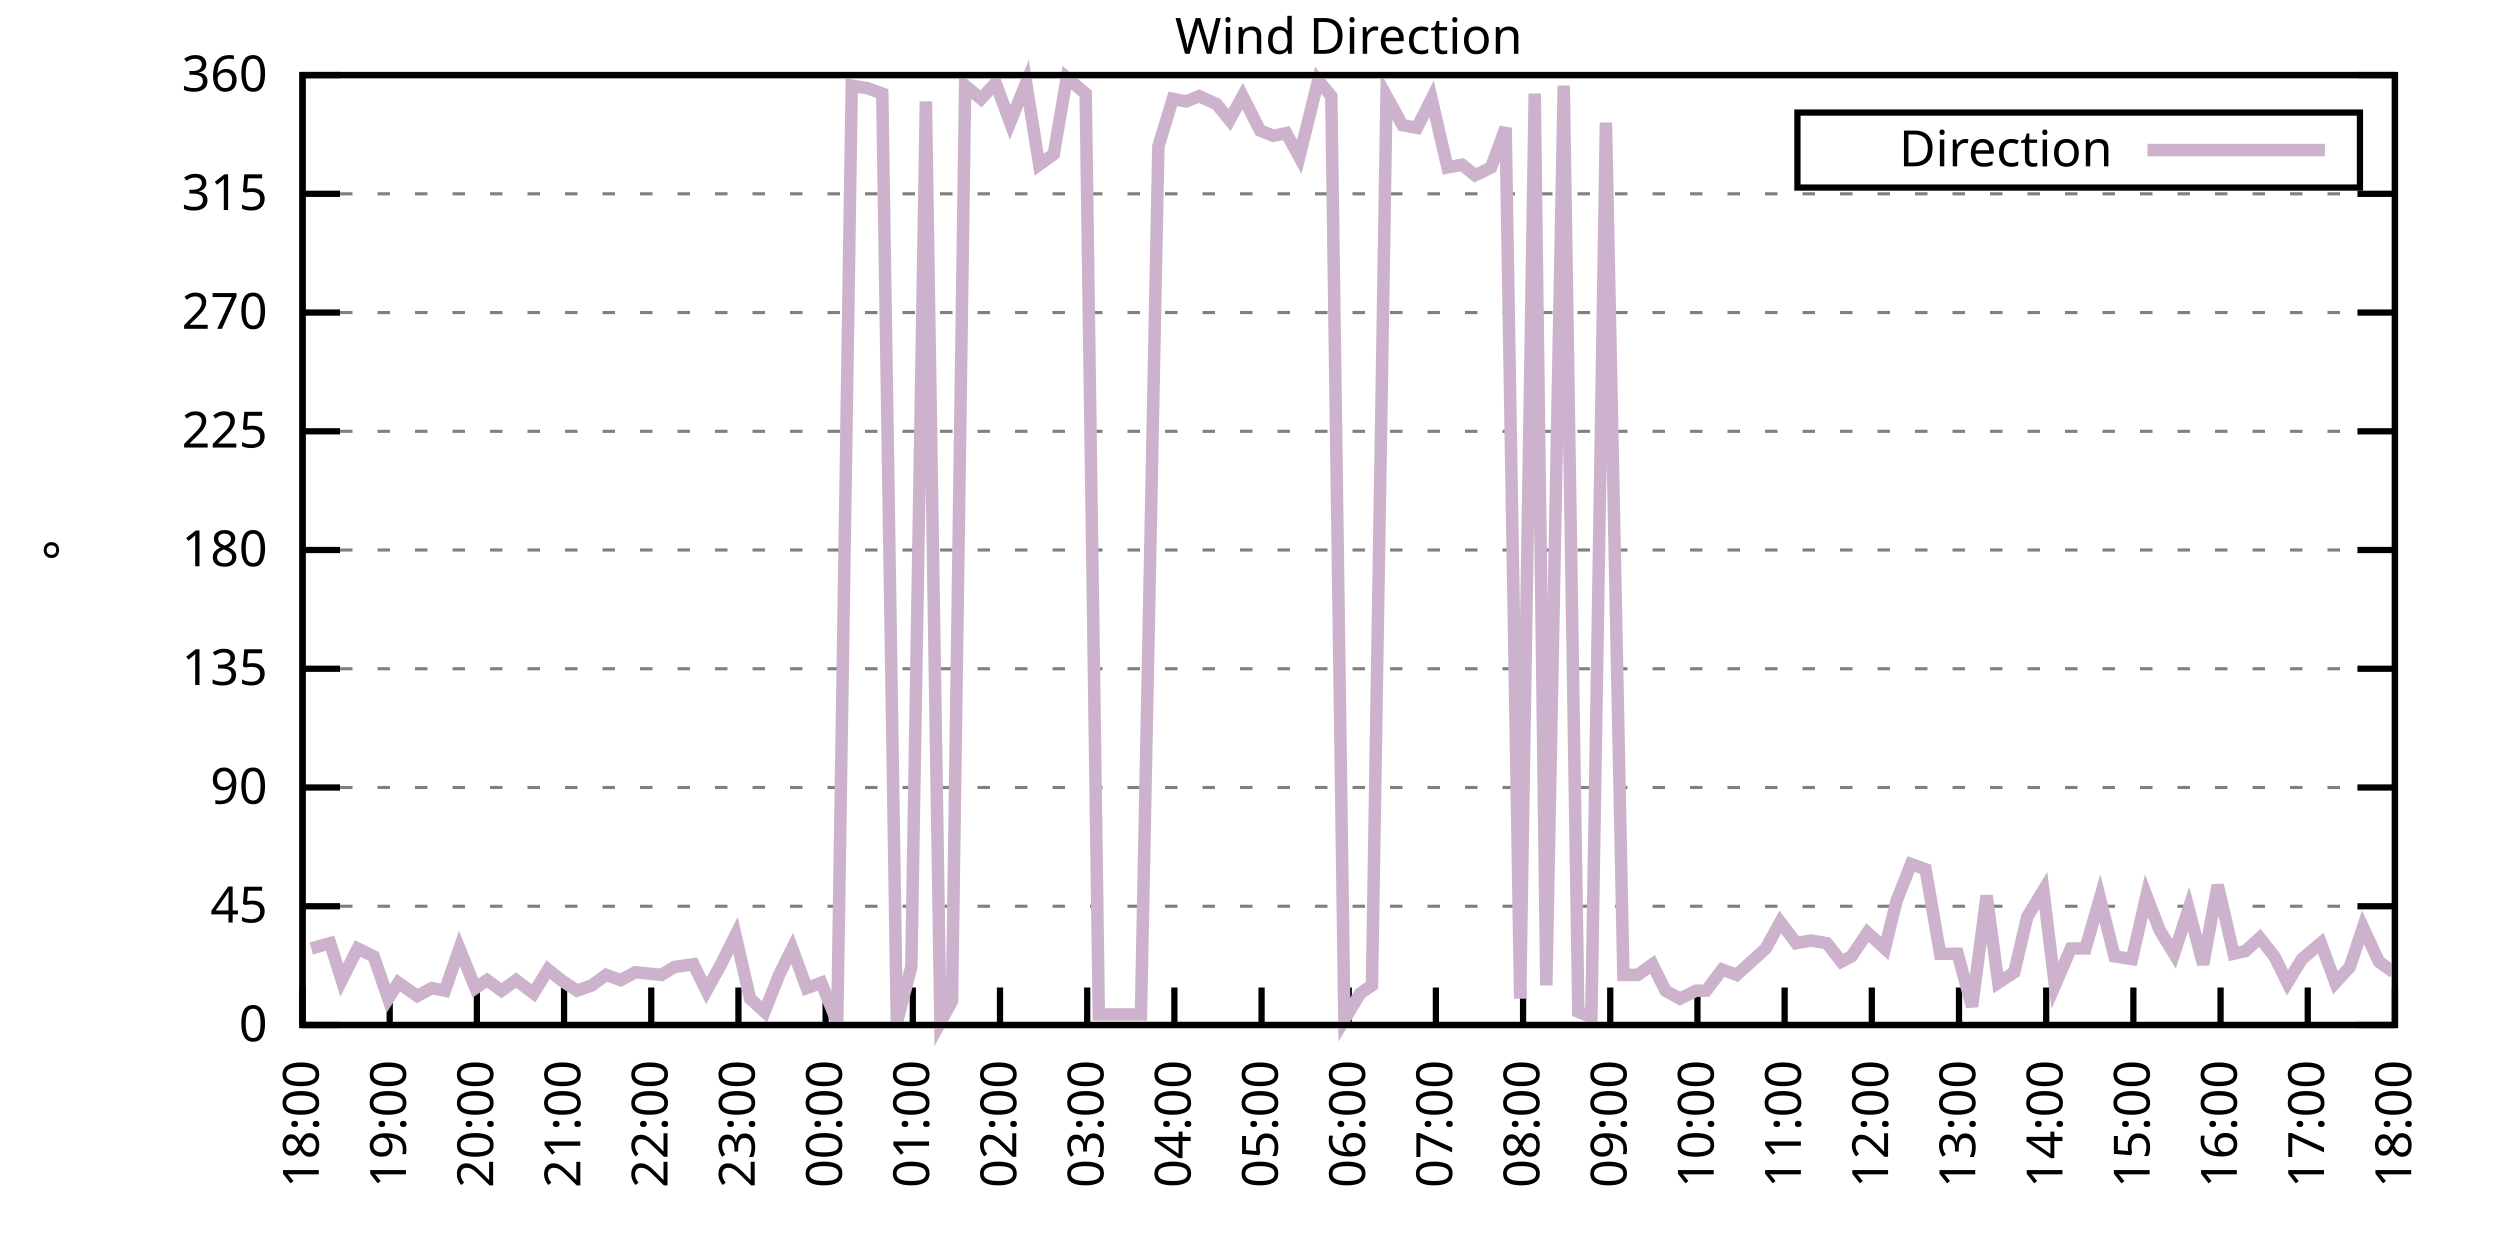
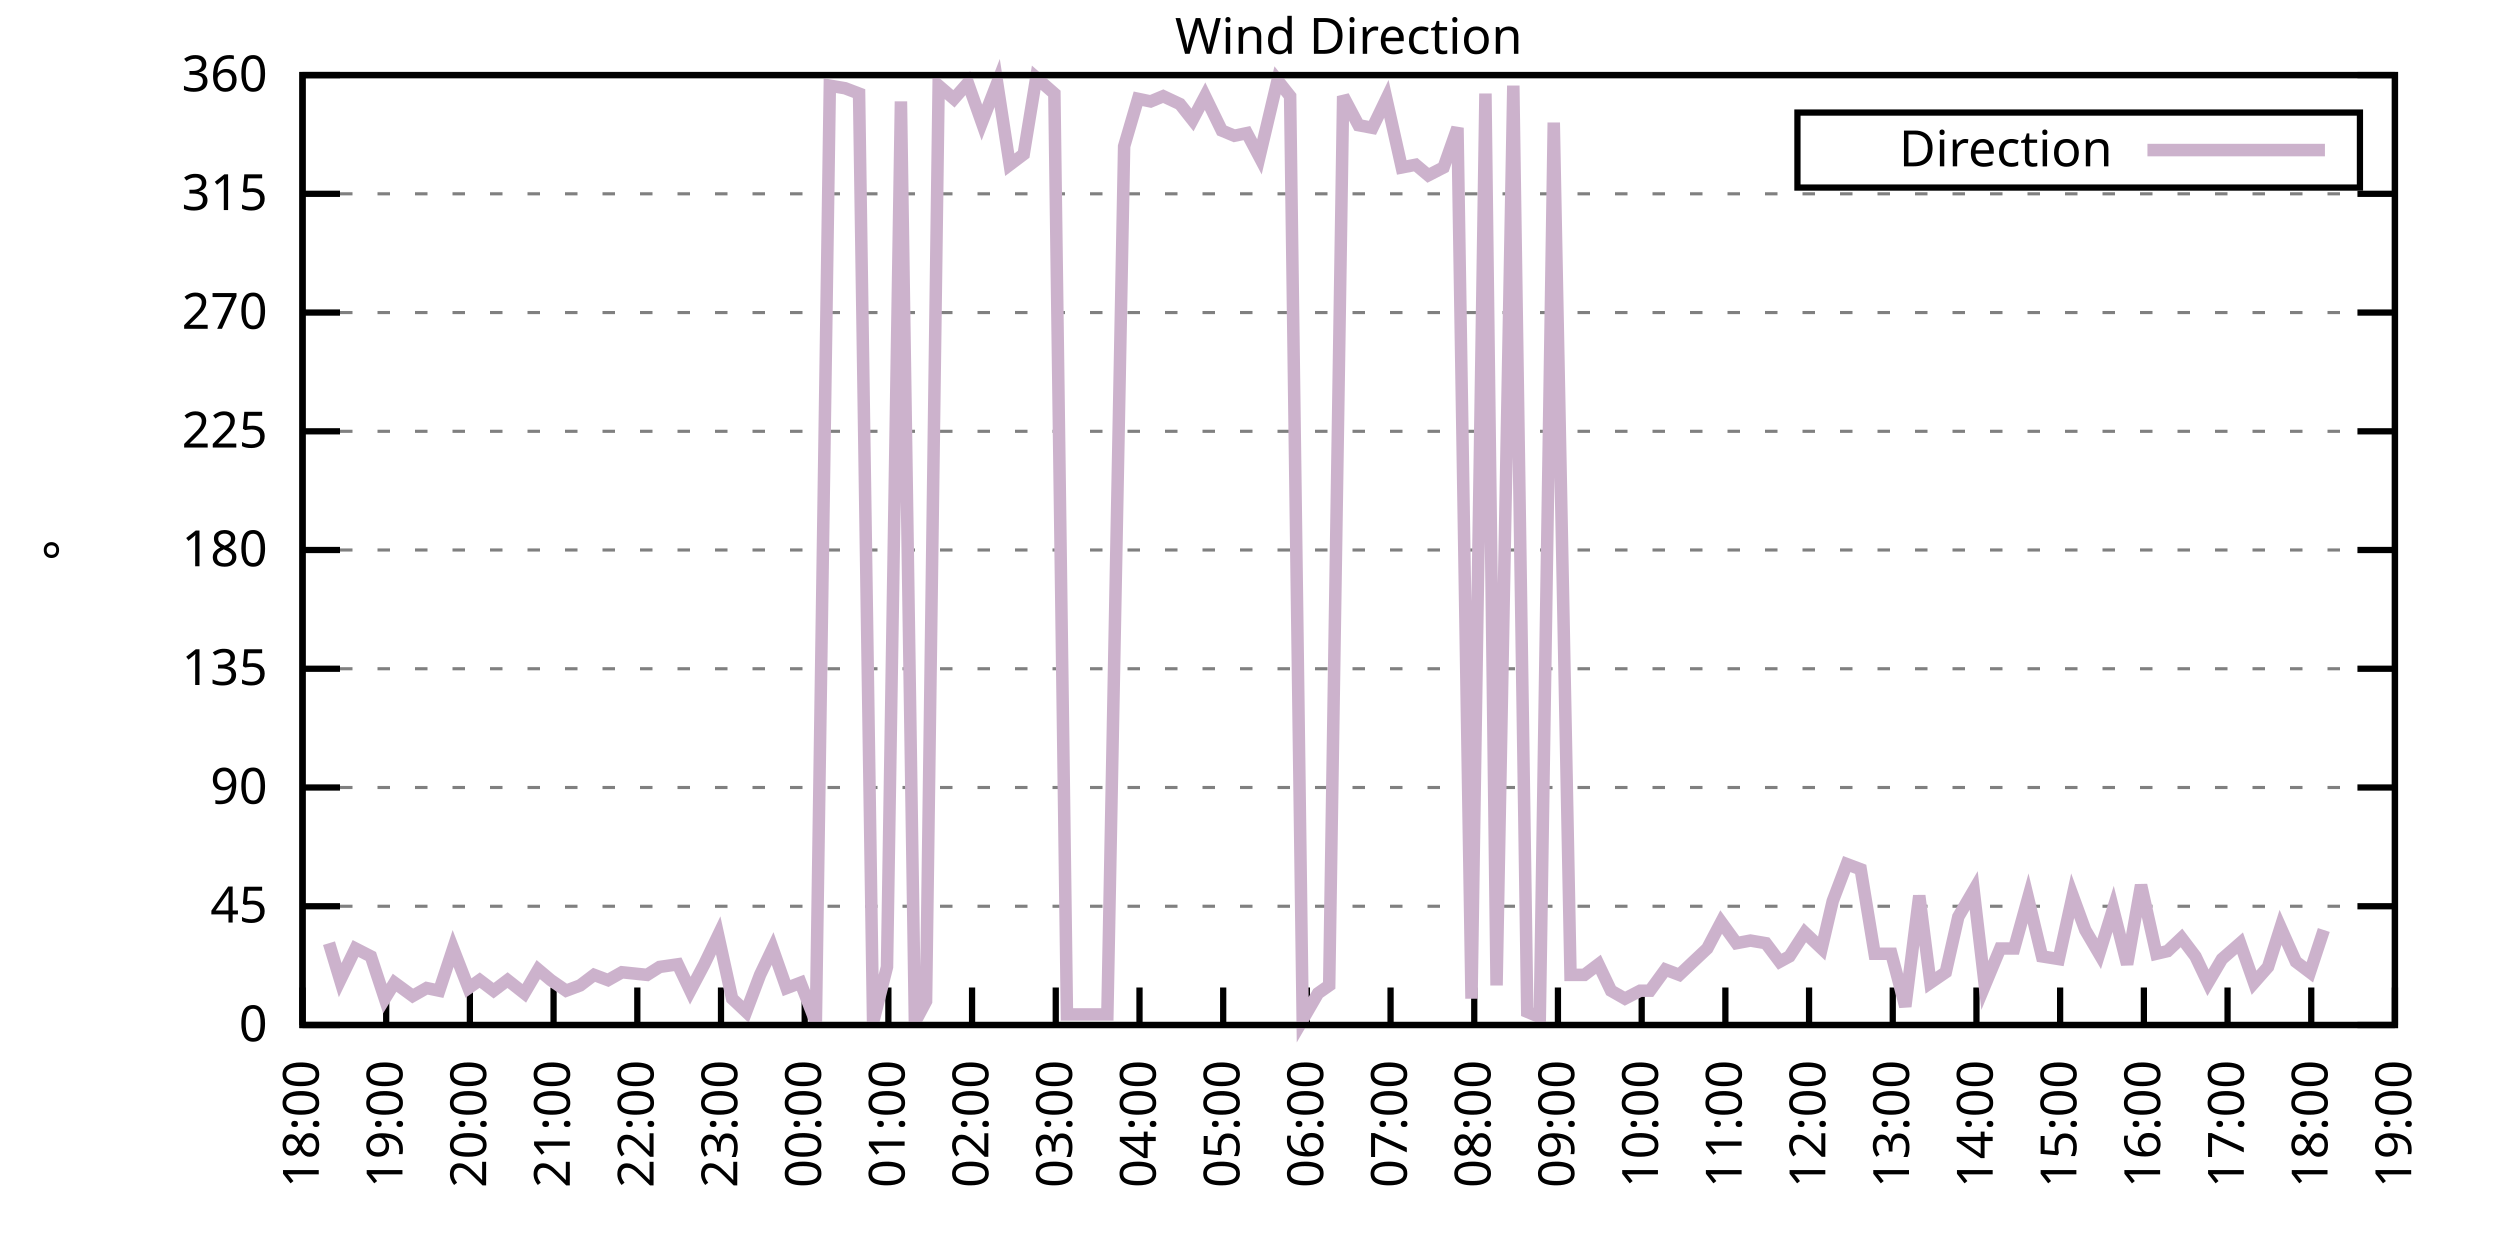
<svg xmlns="http://www.w3.org/2000/svg" xmlns:xlink="http://www.w3.org/1999/xlink" width="400" height="200" viewBox="0 0 400 200">
  <g id="gnuplot_canvas">
    <rect x="0" y="0" width="400" height="200" fill="none" />
    <defs>
      <circle id="gpDot" r="0.5" stroke-width="0.5" stroke="currentColor" />
      <path id="gpPt0" stroke-width="0.333" stroke="currentColor" d="M-1,0 h2 M0,-1 v2" />
      <path id="gpPt1" stroke-width="0.333" stroke="currentColor" d="M-1,-1 L1,1 M1,-1 L-1,1" />
      <path id="gpPt2" stroke-width="0.333" stroke="currentColor" d="M-1,0 L1,0 M0,-1 L0,1 M-1,-1 L1,1 M-1,1 L1,-1" />
      <rect id="gpPt3" stroke-width="0.333" stroke="currentColor" x="-1" y="-1" width="2" height="2" />
      <rect id="gpPt4" stroke-width="0.333" stroke="currentColor" fill="currentColor" x="-1" y="-1" width="2" height="2" />
      <circle id="gpPt5" stroke-width="0.333" stroke="currentColor" cx="0" cy="0" r="1" />
      <use xlink:href="#gpPt5" id="gpPt6" fill="currentColor" stroke="none" />
      <path id="gpPt7" stroke-width="0.333" stroke="currentColor" d="M0,-1.33 L-1.33,0.67 L1.33,0.67 z" />
      <use xlink:href="#gpPt7" id="gpPt8" fill="currentColor" stroke="none" />
      <use xlink:href="#gpPt7" id="gpPt9" stroke="currentColor" transform="rotate(180)" />
      <use xlink:href="#gpPt9" id="gpPt10" fill="currentColor" stroke="none" />
      <use xlink:href="#gpPt3" id="gpPt11" stroke="currentColor" transform="rotate(45)" />
      <use xlink:href="#gpPt11" id="gpPt12" fill="currentColor" stroke="none" />
      <path id="gpPt13" stroke-width="0.333" stroke="currentColor" d="M0,1.330 L1.265,0.411 L0.782,-1.067 L-0.782,-1.076 L-1.265,0.411 z" />
      <use xlink:href="#gpPt13" id="gpPt14" fill="currentColor" stroke="none" />
      <filter id="textbox" filterUnits="objectBoundingBox" x="0" y="0" height="1" width="1">
        <feFlood flood-color="white" flood-opacity="1" result="bgnd" />
        <feComposite in="SourceGraphic" in2="bgnd" operator="atop" />
      </filter>
      <filter id="greybox" filterUnits="objectBoundingBox" x="0" y="0" height="1" width="1">
        <feFlood flood-color="lightgrey" flood-opacity="1" result="grey" />
        <feComposite in="SourceGraphic" in2="grey" operator="atop" />
      </filter>
    </defs>
    <g fill="none" color="white" stroke="currentColor" stroke-width="1.00" stroke-linecap="butt" stroke-linejoin="miter">
</g>
    <g fill="none" color="black" stroke="currentColor" stroke-width="1.00" stroke-linecap="butt" stroke-linejoin="miter">
      <g stroke="none" shape-rendering="crispEdges">
        <polygon fill="rgb(255, 255, 255)" points="48.40,164.00 383.18,164.00 383.18,12.02 48.40,12.02 " />
      </g>
    </g>
    <g fill="none" color="black" stroke="currentColor" stroke-width="1.00" stroke-linecap="butt" stroke-linejoin="miter">
</g>
    <g fill="none" color="black" stroke="black" stroke-width="0.50" stroke-linecap="butt" stroke-linejoin="miter">
</g>
    <g fill="none" color="gray" stroke="currentColor" stroke-width="0.50" stroke-linecap="butt" stroke-linejoin="miter">
      <path stroke="gray" stroke-dasharray="2,4" class="gridline" d="M48.40,164.00 L383.19,164.00  " />
    </g>
    <g fill="none" color="gray" stroke="gray" stroke-width="1.00" stroke-linecap="butt" stroke-linejoin="miter">
</g>
    <g fill="none" color="black" stroke="currentColor" stroke-width="1.00" stroke-linecap="butt" stroke-linejoin="miter">
      <path stroke="black" d="M48.40,164.00 L54.40,164.00 M383.19,164.00 L377.19,164.00  " />
      <g transform="translate(42.80,166.60)" stroke="none" fill="black" font-family="Sans" font-size="8.00" text-anchor="end">
        <text>
          <tspan font-family="Sans"> 0</tspan>
        </text>
      </g>
    </g>
    <g fill="none" color="black" stroke="currentColor" stroke-width="1.00" stroke-linecap="butt" stroke-linejoin="miter">
</g>
    <g fill="none" color="black" stroke="black" stroke-width="0.50" stroke-linecap="butt" stroke-linejoin="miter">
</g>
    <g fill="none" color="gray" stroke="currentColor" stroke-width="0.50" stroke-linecap="butt" stroke-linejoin="miter">
      <path stroke="gray" stroke-dasharray="2,4" class="gridline" d="M48.40,145.00 L383.19,145.00  " />
    </g>
    <g fill="none" color="gray" stroke="gray" stroke-width="1.00" stroke-linecap="butt" stroke-linejoin="miter">
</g>
    <g fill="none" color="black" stroke="currentColor" stroke-width="1.00" stroke-linecap="butt" stroke-linejoin="miter">
      <path stroke="black" d="M48.40,145.00 L54.40,145.00 M383.19,145.00 L377.19,145.00  " />
      <g transform="translate(42.80,147.60)" stroke="none" fill="black" font-family="Sans" font-size="8.00" text-anchor="end">
        <text>
          <tspan font-family="Sans"> 45</tspan>
        </text>
      </g>
    </g>
    <g fill="none" color="black" stroke="currentColor" stroke-width="1.00" stroke-linecap="butt" stroke-linejoin="miter">
</g>
    <g fill="none" color="black" stroke="black" stroke-width="0.50" stroke-linecap="butt" stroke-linejoin="miter">
</g>
    <g fill="none" color="gray" stroke="currentColor" stroke-width="0.50" stroke-linecap="butt" stroke-linejoin="miter">
      <path stroke="gray" stroke-dasharray="2,4" class="gridline" d="M48.40,126.00 L383.19,126.00  " />
    </g>
    <g fill="none" color="gray" stroke="gray" stroke-width="1.00" stroke-linecap="butt" stroke-linejoin="miter">
</g>
    <g fill="none" color="black" stroke="currentColor" stroke-width="1.00" stroke-linecap="butt" stroke-linejoin="miter">
      <path stroke="black" d="M48.40,126.00 L54.40,126.00 M383.19,126.00 L377.19,126.00  " />
      <g transform="translate(42.80,128.60)" stroke="none" fill="black" font-family="Sans" font-size="8.00" text-anchor="end">
        <text>
          <tspan font-family="Sans"> 90</tspan>
        </text>
      </g>
    </g>
    <g fill="none" color="black" stroke="currentColor" stroke-width="1.00" stroke-linecap="butt" stroke-linejoin="miter">
</g>
    <g fill="none" color="black" stroke="black" stroke-width="0.50" stroke-linecap="butt" stroke-linejoin="miter">
</g>
    <g fill="none" color="gray" stroke="currentColor" stroke-width="0.50" stroke-linecap="butt" stroke-linejoin="miter">
      <path stroke="gray" stroke-dasharray="2,4" class="gridline" d="M48.40,107.00 L383.19,107.00  " />
    </g>
    <g fill="none" color="gray" stroke="gray" stroke-width="1.00" stroke-linecap="butt" stroke-linejoin="miter">
</g>
    <g fill="none" color="black" stroke="currentColor" stroke-width="1.00" stroke-linecap="butt" stroke-linejoin="miter">
      <path stroke="black" d="M48.40,107.00 L54.40,107.00 M383.19,107.00 L377.19,107.00  " />
      <g transform="translate(42.80,109.60)" stroke="none" fill="black" font-family="Sans" font-size="8.00" text-anchor="end">
        <text>
          <tspan font-family="Sans"> 135</tspan>
        </text>
      </g>
    </g>
    <g fill="none" color="black" stroke="currentColor" stroke-width="1.00" stroke-linecap="butt" stroke-linejoin="miter">
</g>
    <g fill="none" color="black" stroke="black" stroke-width="0.50" stroke-linecap="butt" stroke-linejoin="miter">
</g>
    <g fill="none" color="gray" stroke="currentColor" stroke-width="0.50" stroke-linecap="butt" stroke-linejoin="miter">
      <path stroke="gray" stroke-dasharray="2,4" class="gridline" d="M48.40,88.00 L383.19,88.00  " />
    </g>
    <g fill="none" color="gray" stroke="gray" stroke-width="1.00" stroke-linecap="butt" stroke-linejoin="miter">
</g>
    <g fill="none" color="black" stroke="currentColor" stroke-width="1.00" stroke-linecap="butt" stroke-linejoin="miter">
      <path stroke="black" d="M48.40,88.00 L54.40,88.00 M383.19,88.00 L377.19,88.00  " />
      <g transform="translate(42.80,90.60)" stroke="none" fill="black" font-family="Sans" font-size="8.00" text-anchor="end">
        <text>
          <tspan font-family="Sans"> 180</tspan>
        </text>
      </g>
    </g>
    <g fill="none" color="black" stroke="currentColor" stroke-width="1.00" stroke-linecap="butt" stroke-linejoin="miter">
</g>
    <g fill="none" color="black" stroke="black" stroke-width="0.50" stroke-linecap="butt" stroke-linejoin="miter">
</g>
    <g fill="none" color="gray" stroke="currentColor" stroke-width="0.50" stroke-linecap="butt" stroke-linejoin="miter">
      <path stroke="gray" stroke-dasharray="2,4" class="gridline" d="M48.40,69.01 L383.19,69.01  " />
    </g>
    <g fill="none" color="gray" stroke="gray" stroke-width="1.00" stroke-linecap="butt" stroke-linejoin="miter">
</g>
    <g fill="none" color="black" stroke="currentColor" stroke-width="1.00" stroke-linecap="butt" stroke-linejoin="miter">
      <path stroke="black" d="M48.40,69.01 L54.40,69.01 M383.19,69.01 L377.19,69.01  " />
      <g transform="translate(42.80,71.61)" stroke="none" fill="black" font-family="Sans" font-size="8.00" text-anchor="end">
        <text>
          <tspan font-family="Sans"> 225</tspan>
        </text>
      </g>
    </g>
    <g fill="none" color="black" stroke="currentColor" stroke-width="1.00" stroke-linecap="butt" stroke-linejoin="miter">
</g>
    <g fill="none" color="black" stroke="black" stroke-width="0.50" stroke-linecap="butt" stroke-linejoin="miter">
</g>
    <g fill="none" color="gray" stroke="currentColor" stroke-width="0.50" stroke-linecap="butt" stroke-linejoin="miter">
      <path stroke="gray" stroke-dasharray="2,4" class="gridline" d="M48.40,50.01 L383.19,50.01  " />
    </g>
    <g fill="none" color="gray" stroke="gray" stroke-width="1.00" stroke-linecap="butt" stroke-linejoin="miter">
</g>
    <g fill="none" color="black" stroke="currentColor" stroke-width="1.00" stroke-linecap="butt" stroke-linejoin="miter">
      <path stroke="black" d="M48.40,50.01 L54.40,50.01 M383.19,50.01 L377.19,50.01  " />
      <g transform="translate(42.80,52.61)" stroke="none" fill="black" font-family="Sans" font-size="8.00" text-anchor="end">
        <text>
          <tspan font-family="Sans"> 270</tspan>
        </text>
      </g>
    </g>
    <g fill="none" color="black" stroke="currentColor" stroke-width="1.00" stroke-linecap="butt" stroke-linejoin="miter">
</g>
    <g fill="none" color="black" stroke="black" stroke-width="0.50" stroke-linecap="butt" stroke-linejoin="miter">
</g>
    <g fill="none" color="gray" stroke="currentColor" stroke-width="0.50" stroke-linecap="butt" stroke-linejoin="miter">
      <path stroke="gray" stroke-dasharray="2,4" class="gridline" d="M48.40,31.01 L383.19,31.01  " />
    </g>
    <g fill="none" color="gray" stroke="gray" stroke-width="1.00" stroke-linecap="butt" stroke-linejoin="miter">
</g>
    <g fill="none" color="black" stroke="currentColor" stroke-width="1.00" stroke-linecap="butt" stroke-linejoin="miter">
      <path stroke="black" d="M48.40,31.01 L54.40,31.01 M383.19,31.01 L377.19,31.01  " />
      <g transform="translate(42.80,33.61)" stroke="none" fill="black" font-family="Sans" font-size="8.00" text-anchor="end">
        <text>
          <tspan font-family="Sans"> 315</tspan>
        </text>
      </g>
    </g>
    <g fill="none" color="black" stroke="currentColor" stroke-width="1.00" stroke-linecap="butt" stroke-linejoin="miter">
</g>
    <g fill="none" color="black" stroke="black" stroke-width="0.50" stroke-linecap="butt" stroke-linejoin="miter">
</g>
    <g fill="none" color="gray" stroke="currentColor" stroke-width="0.50" stroke-linecap="butt" stroke-linejoin="miter">
      <path stroke="gray" stroke-dasharray="2,4" class="gridline" d="M48.40,12.01 L383.19,12.01  " />
    </g>
    <g fill="none" color="gray" stroke="gray" stroke-width="1.00" stroke-linecap="butt" stroke-linejoin="miter">
</g>
    <g fill="none" color="black" stroke="currentColor" stroke-width="1.00" stroke-linecap="butt" stroke-linejoin="miter">
      <path stroke="black" d="M48.40,12.01 L54.40,12.01 M383.19,12.01 L377.19,12.01  " />
      <g transform="translate(42.80,14.61)" stroke="none" fill="black" font-family="Sans" font-size="8.00" text-anchor="end">
        <text>
          <tspan font-family="Sans"> 360</tspan>
        </text>
      </g>
    </g>
    <g fill="none" color="black" stroke="currentColor" stroke-width="1.00" stroke-linecap="butt" stroke-linejoin="miter">
      <path stroke="black" d="M48.40,164.00 L48.40,158.00  " />
      <g transform="translate(51.00,169.60) rotate(270.00)" stroke="none" fill="black" font-family="Sans" font-size="8.00" text-anchor="end">
        <text>
          <tspan font-family="Sans">18:00</tspan>
        </text>
      </g>
    </g>
    <g fill="none" color="black" stroke="currentColor" stroke-width="1.00" stroke-linecap="butt" stroke-linejoin="miter">
-       <path stroke="black" d="M62.35,164.00 L62.35,158.00  " />
-       <g transform="translate(64.95,169.60) rotate(270.00)" stroke="none" fill="black" font-family="Sans" font-size="8.00" text-anchor="end">
+       <path stroke="black" d="M61.79,164.00 L61.79,158.00  " />
+       <g transform="translate(64.39,169.60) rotate(270.00)" stroke="none" fill="black" font-family="Sans" font-size="8.00" text-anchor="end">
        <text>
          <tspan font-family="Sans">19:00</tspan>
        </text>
      </g>
    </g>
    <g fill="none" color="black" stroke="currentColor" stroke-width="1.00" stroke-linecap="butt" stroke-linejoin="miter">
-       <path stroke="black" d="M76.30,164.00 L76.30,158.00  " />
-       <g transform="translate(78.90,169.60) rotate(270.00)" stroke="none" fill="black" font-family="Sans" font-size="8.00" text-anchor="end">
+       <path stroke="black" d="M75.18,164.00 L75.18,158.00  " />
+       <g transform="translate(77.78,169.60) rotate(270.00)" stroke="none" fill="black" font-family="Sans" font-size="8.00" text-anchor="end">
        <text>
          <tspan font-family="Sans">20:00</tspan>
        </text>
      </g>
    </g>
    <g fill="none" color="black" stroke="currentColor" stroke-width="1.00" stroke-linecap="butt" stroke-linejoin="miter">
-       <path stroke="black" d="M90.25,164.00 L90.25,158.00  " />
-       <g transform="translate(92.85,169.60) rotate(270.00)" stroke="none" fill="black" font-family="Sans" font-size="8.00" text-anchor="end">
+       <path stroke="black" d="M88.57,164.00 L88.57,158.00  " />
+       <g transform="translate(91.17,169.60) rotate(270.00)" stroke="none" fill="black" font-family="Sans" font-size="8.00" text-anchor="end">
        <text>
          <tspan font-family="Sans">21:00</tspan>
        </text>
      </g>
    </g>
    <g fill="none" color="black" stroke="currentColor" stroke-width="1.00" stroke-linecap="butt" stroke-linejoin="miter">
-       <path stroke="black" d="M104.20,164.00 L104.20,158.00  " />
-       <g transform="translate(106.80,169.60) rotate(270.00)" stroke="none" fill="black" font-family="Sans" font-size="8.00" text-anchor="end">
+       <path stroke="black" d="M101.97,164.00 L101.97,158.00  " />
+       <g transform="translate(104.57,169.60) rotate(270.00)" stroke="none" fill="black" font-family="Sans" font-size="8.00" text-anchor="end">
        <text>
          <tspan font-family="Sans">22:00</tspan>
        </text>
      </g>
    </g>
    <g fill="none" color="black" stroke="currentColor" stroke-width="1.00" stroke-linecap="butt" stroke-linejoin="miter">
-       <path stroke="black" d="M118.15,164.00 L118.15,158.00  " />
-       <g transform="translate(120.75,169.60) rotate(270.00)" stroke="none" fill="black" font-family="Sans" font-size="8.00" text-anchor="end">
+       <path stroke="black" d="M115.36,164.00 L115.36,158.00  " />
+       <g transform="translate(117.96,169.60) rotate(270.00)" stroke="none" fill="black" font-family="Sans" font-size="8.00" text-anchor="end">
        <text>
          <tspan font-family="Sans">23:00</tspan>
        </text>
      </g>
    </g>
    <g fill="none" color="black" stroke="currentColor" stroke-width="1.00" stroke-linecap="butt" stroke-linejoin="miter">
-       <path stroke="black" d="M132.10,164.00 L132.10,158.00  " />
-       <g transform="translate(134.70,169.60) rotate(270.00)" stroke="none" fill="black" font-family="Sans" font-size="8.00" text-anchor="end">
+       <path stroke="black" d="M128.75,164.00 L128.75,158.00  " />
+       <g transform="translate(131.35,169.60) rotate(270.00)" stroke="none" fill="black" font-family="Sans" font-size="8.00" text-anchor="end">
        <text>
          <tspan font-family="Sans">00:00</tspan>
        </text>
      </g>
    </g>
    <g fill="none" color="black" stroke="currentColor" stroke-width="1.00" stroke-linecap="butt" stroke-linejoin="miter">
-       <path stroke="black" d="M146.05,164.00 L146.05,158.00  " />
-       <g transform="translate(148.65,169.60) rotate(270.00)" stroke="none" fill="black" font-family="Sans" font-size="8.00" text-anchor="end">
+       <path stroke="black" d="M142.14,164.00 L142.14,158.00  " />
+       <g transform="translate(144.74,169.60) rotate(270.00)" stroke="none" fill="black" font-family="Sans" font-size="8.00" text-anchor="end">
        <text>
          <tspan font-family="Sans">01:00</tspan>
        </text>
      </g>
    </g>
    <g fill="none" color="black" stroke="currentColor" stroke-width="1.00" stroke-linecap="butt" stroke-linejoin="miter">
-       <path stroke="black" d="M160.00,164.00 L160.00,158.00  " />
-       <g transform="translate(162.60,169.60) rotate(270.00)" stroke="none" fill="black" font-family="Sans" font-size="8.00" text-anchor="end">
+       <path stroke="black" d="M155.53,164.00 L155.53,158.00  " />
+       <g transform="translate(158.13,169.60) rotate(270.00)" stroke="none" fill="black" font-family="Sans" font-size="8.00" text-anchor="end">
        <text>
          <tspan font-family="Sans">02:00</tspan>
        </text>
      </g>
    </g>
    <g fill="none" color="black" stroke="currentColor" stroke-width="1.00" stroke-linecap="butt" stroke-linejoin="miter">
-       <path stroke="black" d="M173.95,164.00 L173.95,158.00  " />
-       <g transform="translate(176.55,169.60) rotate(270.00)" stroke="none" fill="black" font-family="Sans" font-size="8.00" text-anchor="end">
+       <path stroke="black" d="M168.92,164.00 L168.92,158.00  " />
+       <g transform="translate(171.52,169.60) rotate(270.00)" stroke="none" fill="black" font-family="Sans" font-size="8.00" text-anchor="end">
        <text>
          <tspan font-family="Sans">03:00</tspan>
        </text>
      </g>
    </g>
    <g fill="none" color="black" stroke="currentColor" stroke-width="1.00" stroke-linecap="butt" stroke-linejoin="miter">
-       <path stroke="black" d="M187.90,164.00 L187.90,158.00  " />
-       <g transform="translate(190.50,169.60) rotate(270.00)" stroke="none" fill="black" font-family="Sans" font-size="8.00" text-anchor="end">
+       <path stroke="black" d="M182.32,164.00 L182.32,158.00  " />
+       <g transform="translate(184.92,169.60) rotate(270.00)" stroke="none" fill="black" font-family="Sans" font-size="8.00" text-anchor="end">
        <text>
          <tspan font-family="Sans">04:00</tspan>
        </text>
      </g>
    </g>
    <g fill="none" color="black" stroke="currentColor" stroke-width="1.00" stroke-linecap="butt" stroke-linejoin="miter">
-       <path stroke="black" d="M201.85,164.00 L201.85,158.00  " />
-       <g transform="translate(204.45,169.60) rotate(270.00)" stroke="none" fill="black" font-family="Sans" font-size="8.00" text-anchor="end">
+       <path stroke="black" d="M195.71,164.00 L195.71,158.00  " />
+       <g transform="translate(198.31,169.60) rotate(270.00)" stroke="none" fill="black" font-family="Sans" font-size="8.00" text-anchor="end">
        <text>
          <tspan font-family="Sans">05:00</tspan>
        </text>
      </g>
    </g>
    <g fill="none" color="black" stroke="currentColor" stroke-width="1.00" stroke-linecap="butt" stroke-linejoin="miter">
-       <path stroke="black" d="M215.80,164.00 L215.80,158.00  " />
-       <g transform="translate(218.40,169.60) rotate(270.00)" stroke="none" fill="black" font-family="Sans" font-size="8.00" text-anchor="end">
+       <path stroke="black" d="M209.10,164.00 L209.10,158.00  " />
+       <g transform="translate(211.70,169.60) rotate(270.00)" stroke="none" fill="black" font-family="Sans" font-size="8.00" text-anchor="end">
        <text>
          <tspan font-family="Sans">06:00</tspan>
        </text>
      </g>
    </g>
    <g fill="none" color="black" stroke="currentColor" stroke-width="1.00" stroke-linecap="butt" stroke-linejoin="miter">
-       <path stroke="black" d="M229.74,164.00 L229.74,158.00  " />
-       <g transform="translate(232.34,169.60) rotate(270.00)" stroke="none" fill="black" font-family="Sans" font-size="8.00" text-anchor="end">
+       <path stroke="black" d="M222.49,164.00 L222.49,158.00  " />
+       <g transform="translate(225.09,169.60) rotate(270.00)" stroke="none" fill="black" font-family="Sans" font-size="8.00" text-anchor="end">
        <text>
          <tspan font-family="Sans">07:00</tspan>
        </text>
      </g>
    </g>
    <g fill="none" color="black" stroke="currentColor" stroke-width="1.00" stroke-linecap="butt" stroke-linejoin="miter">
-       <path stroke="black" d="M243.69,164.00 L243.69,158.00  " />
-       <g transform="translate(246.29,169.60) rotate(270.00)" stroke="none" fill="black" font-family="Sans" font-size="8.00" text-anchor="end">
+       <path stroke="black" d="M235.88,164.00 L235.88,158.00  " />
+       <g transform="translate(238.48,169.60) rotate(270.00)" stroke="none" fill="black" font-family="Sans" font-size="8.00" text-anchor="end">
        <text>
          <tspan font-family="Sans">08:00</tspan>
        </text>
      </g>
    </g>
    <g fill="none" color="black" stroke="currentColor" stroke-width="1.00" stroke-linecap="butt" stroke-linejoin="miter">
-       <path stroke="black" d="M257.64,164.00 L257.64,158.00  " />
-       <g transform="translate(260.24,169.60) rotate(270.00)" stroke="none" fill="black" font-family="Sans" font-size="8.00" text-anchor="end">
+       <path stroke="black" d="M249.27,164.00 L249.27,158.00  " />
+       <g transform="translate(251.87,169.60) rotate(270.00)" stroke="none" fill="black" font-family="Sans" font-size="8.00" text-anchor="end">
        <text>
          <tspan font-family="Sans">09:00</tspan>
        </text>
      </g>
    </g>
    <g fill="none" color="black" stroke="currentColor" stroke-width="1.00" stroke-linecap="butt" stroke-linejoin="miter">
-       <path stroke="black" d="M271.59,164.00 L271.59,158.00  " />
-       <g transform="translate(274.19,169.60) rotate(270.00)" stroke="none" fill="black" font-family="Sans" font-size="8.00" text-anchor="end">
+       <path stroke="black" d="M262.67,164.00 L262.67,158.00  " />
+       <g transform="translate(265.27,169.60) rotate(270.00)" stroke="none" fill="black" font-family="Sans" font-size="8.00" text-anchor="end">
        <text>
          <tspan font-family="Sans">10:00</tspan>
        </text>
      </g>
    </g>
    <g fill="none" color="black" stroke="currentColor" stroke-width="1.00" stroke-linecap="butt" stroke-linejoin="miter">
-       <path stroke="black" d="M285.54,164.00 L285.54,158.00  " />
-       <g transform="translate(288.14,169.60) rotate(270.00)" stroke="none" fill="black" font-family="Sans" font-size="8.00" text-anchor="end">
+       <path stroke="black" d="M276.06,164.00 L276.06,158.00  " />
+       <g transform="translate(278.66,169.60) rotate(270.00)" stroke="none" fill="black" font-family="Sans" font-size="8.00" text-anchor="end">
        <text>
          <tspan font-family="Sans">11:00</tspan>
        </text>
      </g>
    </g>
    <g fill="none" color="black" stroke="currentColor" stroke-width="1.00" stroke-linecap="butt" stroke-linejoin="miter">
-       <path stroke="black" d="M299.49,164.00 L299.49,158.00  " />
-       <g transform="translate(302.09,169.60) rotate(270.00)" stroke="none" fill="black" font-family="Sans" font-size="8.00" text-anchor="end">
+       <path stroke="black" d="M289.45,164.00 L289.45,158.00  " />
+       <g transform="translate(292.05,169.60) rotate(270.00)" stroke="none" fill="black" font-family="Sans" font-size="8.00" text-anchor="end">
        <text>
          <tspan font-family="Sans">12:00</tspan>
        </text>
      </g>
    </g>
    <g fill="none" color="black" stroke="currentColor" stroke-width="1.00" stroke-linecap="butt" stroke-linejoin="miter">
-       <path stroke="black" d="M313.44,164.00 L313.44,158.00  " />
-       <g transform="translate(316.04,169.60) rotate(270.00)" stroke="none" fill="black" font-family="Sans" font-size="8.00" text-anchor="end">
+       <path stroke="black" d="M302.84,164.00 L302.84,158.00  " />
+       <g transform="translate(305.44,169.60) rotate(270.00)" stroke="none" fill="black" font-family="Sans" font-size="8.00" text-anchor="end">
        <text>
          <tspan font-family="Sans">13:00</tspan>
        </text>
      </g>
    </g>
    <g fill="none" color="black" stroke="currentColor" stroke-width="1.00" stroke-linecap="butt" stroke-linejoin="miter">
-       <path stroke="black" d="M327.39,164.00 L327.39,158.00  " />
-       <g transform="translate(329.99,169.60) rotate(270.00)" stroke="none" fill="black" font-family="Sans" font-size="8.00" text-anchor="end">
+       <path stroke="black" d="M316.23,164.00 L316.23,158.00  " />
+       <g transform="translate(318.83,169.60) rotate(270.00)" stroke="none" fill="black" font-family="Sans" font-size="8.00" text-anchor="end">
        <text>
          <tspan font-family="Sans">14:00</tspan>
        </text>
      </g>
    </g>
    <g fill="none" color="black" stroke="currentColor" stroke-width="1.00" stroke-linecap="butt" stroke-linejoin="miter">
-       <path stroke="black" d="M341.34,164.00 L341.34,158.00  " />
-       <g transform="translate(343.94,169.60) rotate(270.00)" stroke="none" fill="black" font-family="Sans" font-size="8.00" text-anchor="end">
+       <path stroke="black" d="M329.62,164.00 L329.62,158.00  " />
+       <g transform="translate(332.22,169.60) rotate(270.00)" stroke="none" fill="black" font-family="Sans" font-size="8.00" text-anchor="end">
        <text>
          <tspan font-family="Sans">15:00</tspan>
        </text>
      </g>
    </g>
    <g fill="none" color="black" stroke="currentColor" stroke-width="1.00" stroke-linecap="butt" stroke-linejoin="miter">
-       <path stroke="black" d="M355.29,164.00 L355.29,158.00  " />
-       <g transform="translate(357.89,169.60) rotate(270.00)" stroke="none" fill="black" font-family="Sans" font-size="8.00" text-anchor="end">
+       <path stroke="black" d="M343.02,164.00 L343.02,158.00  " />
+       <g transform="translate(345.62,169.60) rotate(270.00)" stroke="none" fill="black" font-family="Sans" font-size="8.00" text-anchor="end">
        <text>
          <tspan font-family="Sans">16:00</tspan>
        </text>
      </g>
    </g>
    <g fill="none" color="black" stroke="currentColor" stroke-width="1.00" stroke-linecap="butt" stroke-linejoin="miter">
-       <path stroke="black" d="M369.24,164.00 L369.24,158.00  " />
-       <g transform="translate(371.84,169.60) rotate(270.00)" stroke="none" fill="black" font-family="Sans" font-size="8.00" text-anchor="end">
+       <path stroke="black" d="M356.41,164.00 L356.41,158.00  " />
+       <g transform="translate(359.01,169.60) rotate(270.00)" stroke="none" fill="black" font-family="Sans" font-size="8.00" text-anchor="end">
        <text>
          <tspan font-family="Sans">17:00</tspan>
+         </text>
+       </g>
+     </g>
+     <g fill="none" color="black" stroke="currentColor" stroke-width="1.00" stroke-linecap="butt" stroke-linejoin="miter">
+       <path stroke="black" d="M369.80,164.00 L369.80,158.00  " />
+       <g transform="translate(372.40,169.60) rotate(270.00)" stroke="none" fill="black" font-family="Sans" font-size="8.00" text-anchor="end">
+         <text>
+           <tspan font-family="Sans">18:00</tspan>
        </text>
      </g>
    </g>
    <g fill="none" color="black" stroke="currentColor" stroke-width="1.00" stroke-linecap="butt" stroke-linejoin="miter">
      <path stroke="black" d="M383.19,164.00 L383.19,158.00  " />
      <g transform="translate(385.79,169.60) rotate(270.00)" stroke="none" fill="black" font-family="Sans" font-size="8.00" text-anchor="end">
        <text>
-           <tspan font-family="Sans">18:00</tspan>
+           <tspan font-family="Sans">19:00</tspan>
        </text>
      </g>
    </g>
    <g fill="none" color="black" stroke="currentColor" stroke-width="1.00" stroke-linecap="butt" stroke-linejoin="miter">
</g>
    <g fill="none" color="black" stroke="currentColor" stroke-width="1.00" stroke-linecap="butt" stroke-linejoin="miter">
      <path stroke="black" d="M48.40,12.01 L48.40,164.00 L383.19,164.00 L383.19,12.01 L48.40,12.01 Z  " />
    </g>
    <g fill="none" color="black" stroke="currentColor" stroke-width="1.00" stroke-linecap="butt" stroke-linejoin="miter">
</g>
    <g fill="none" color="black" stroke="currentColor" stroke-width="1.00" stroke-linecap="butt" stroke-linejoin="miter">
      <path stroke="black" d="M287.59,30.01 L287.59,18.01 L377.59,18.01 L377.59,30.01 L287.59,30.01 Z  " />
    </g>
    <g id="Wind_direction_plot_1">
      <g fill="none" color="white" stroke="black" stroke-width="2.00" stroke-linecap="butt" stroke-linejoin="miter">
</g>
      <g fill="none" color="black" stroke="currentColor" stroke-width="2.00" stroke-linecap="butt" stroke-linejoin="miter">
        <g transform="translate(337.99,26.61)" stroke="none" fill="black" font-family="Sans" font-size="8.00" text-anchor="end">
          <text>
            <tspan font-family="Sans">Direction</tspan>
          </text>
        </g>
      </g>
      <g fill="none" color="black" stroke="currentColor" stroke-width="2.00" stroke-linecap="butt" stroke-linejoin="miter">
-         <path stroke="rgb(204, 178, 204)" d="M343.59,24.01 L371.99,24.01 M49.79,151.76 L52.82,150.91 L54.68,156.82 L57.23,151.76 L59.79,153.02 L62.12,159.78   L63.74,157.24 L66.77,159.36 L69.09,158.09 L71.18,158.51 L73.51,151.76 L76.07,158.09 L77.93,156.82 L80.25,158.51   L82.58,156.82 L85.37,158.93 L87.69,155.13 L89.78,156.82 L92.34,158.51 L94.67,157.67 L96.99,155.98 L99.32,156.82   L101.64,155.56 L105.83,155.98 L107.92,154.71 L110.94,154.29 L113.03,158.51 L115.36,154.29 L117.68,149.65 L120.01,159.78   L122.33,161.89 L124.66,155.98 L126.75,151.76 L129.08,158.09 L131.40,157.24 L133.96,163.58 L136.28,13.70 L138.84,14.12   L141.16,14.97 L143.49,163.58 L145.81,154.71 L148.14,16.23 L150.46,163.58 L152.32,160.20 L154.42,13.70 L156.97,15.81   L159.30,13.28 L161.62,19.61 L164.18,13.28 L166.27,26.36 L168.60,24.68 L170.69,12.43 L173.71,14.97 L175.81,162.31   L177.90,162.31 L180.46,162.31 L182.55,162.31 L185.34,23.41 L187.66,15.81 L189.76,16.23 L191.85,15.39 L194.64,16.65   L196.73,19.19 L198.82,15.39 L201.61,20.88 L203.71,21.72 L205.80,21.30 L207.89,25.10 L210.91,12.85 L213.01,15.39   L215.10,163.16 L217.65,158.93 L219.51,157.67 L221.84,15.39 L224.40,20.03 L226.72,20.45 L229.05,15.81 L231.60,26.79   L233.93,26.36 L236.02,28.05 L238.58,26.79 L240.90,20.45 L243.23,159.78 L245.55,14.97 L247.41,157.67 L250.20,13.70   L252.53,161.89 L254.62,162.73 L256.95,19.61 L259.74,155.98 L262.06,155.98 L264.39,154.29 L266.48,158.51 L268.80,159.78   L271.36,158.51 L272.99,158.51 L275.55,155.13 L277.87,155.98 L280.20,153.87 L282.52,151.76 L284.85,147.53 L287.40,150.91   L289.73,150.49 L292.29,150.91 L294.61,153.87 L296.24,153.02 L298.80,149.22 L301.58,151.76 L303.44,144.16 L305.77,138.25   L308.09,139.09 L310.42,152.60 L313.21,152.60 L315.53,161.04 L317.86,143.31 L319.72,157.24 L322.28,155.56 L324.37,146.69   L326.93,142.47 L328.79,157.67 L331.34,151.76 L333.67,151.76 L335.99,143.73 L338.32,153.02 L341.11,153.45 L343.43,143.31   L345.53,148.80 L347.85,152.60 L350.18,145.42 L352.50,154.29 L354.83,141.62 L357.38,152.60 L359.24,152.18 L361.57,150.07   L363.89,153.02 L365.99,157.24 L368.31,153.45 L371.33,150.91 L373.66,157.24 L375.98,154.71 L378.08,148.38 L380.63,153.87   L382.96,155.56  " />
+         <path stroke="rgb(204, 178, 204)" d="M343.59,24.01 L371.99,24.01 M52.64,150.91 L54.43,156.82 L56.88,151.76 L59.34,153.02 L61.57,159.78 L63.13,157.24   L66.03,159.36 L68.26,158.09 L70.27,158.51 L72.50,151.76 L74.96,158.09 L76.75,156.82 L78.98,158.51 L81.21,156.82   L83.89,158.93 L86.12,155.13 L88.13,156.82 L90.58,158.51 L92.82,157.67 L95.05,155.98 L97.28,156.82 L99.51,155.56   L103.53,155.98 L105.54,154.71 L108.44,154.29 L110.45,158.51 L112.68,154.29 L114.91,149.65 L117.14,159.78 L119.38,161.89   L121.61,155.98 L123.62,151.76 L125.85,158.09 L128.08,157.24 L130.54,163.58 L132.77,13.70 L135.22,14.12 L137.45,14.97   L139.69,163.58 L141.92,154.71 L144.15,16.23 L146.38,163.58 L148.17,160.20 L150.18,13.70 L152.63,15.81 L154.86,13.28   L157.10,19.61 L159.55,13.28 L161.56,26.36 L163.79,24.68 L165.80,12.43 L168.70,14.97 L170.71,162.31 L172.72,162.31   L175.17,162.31 L177.18,162.31 L179.86,23.41 L182.09,15.81 L184.10,16.23 L186.11,15.39 L188.79,16.65 L190.80,19.19   L192.81,15.39 L195.48,20.88 L197.49,21.72 L199.50,21.30 L201.51,25.10 L204.41,12.85 L206.42,15.39 L208.43,163.16   L210.88,158.93 L212.67,157.67 L214.90,15.39 L217.36,20.03 L219.59,20.45 L221.82,15.81 L224.28,26.79 L226.51,26.36   L228.52,28.05 L230.97,26.79 L233.20,20.45 L235.44,159.78 L237.67,14.97 L239.45,157.67 L242.13,13.70 L244.36,161.89   L246.37,162.73 L248.60,19.61 L251.28,155.98 L253.51,155.98 L255.75,154.29 L257.76,158.51 L259.99,159.78 L262.44,158.51   L264.00,158.51 L266.46,155.13 L268.69,155.98 L270.92,153.87 L273.16,151.76 L275.39,147.53 L277.84,150.91 L280.07,150.49   L282.53,150.91 L284.76,153.87 L286.32,153.02 L288.78,149.22 L291.46,151.76 L293.24,144.16 L295.48,138.25 L297.71,139.09   L299.94,152.60 L302.62,152.60 L304.85,161.04 L307.08,143.31 L308.87,157.24 L311.32,155.56 L313.33,146.69 L315.79,142.47   L317.57,157.67 L320.03,151.76 L322.26,151.76 L324.49,143.73 L326.72,153.02 L329.40,153.45 L331.63,143.31 L333.64,148.80   L335.87,152.60 L338.10,145.42 L340.34,154.29 L342.57,141.62 L345.02,152.60 L346.81,152.18 L349.04,150.07 L351.27,153.02   L353.28,157.24 L355.51,153.45 L358.42,150.91 L360.65,157.24 L362.88,154.71 L364.89,148.38 L367.34,153.87 L369.58,155.56   L371.81,148.80  " />
      </g>
    </g>
    <g fill="none" color="black" stroke="currentColor" stroke-width="2.00" stroke-linecap="butt" stroke-linejoin="miter">
</g>
    <g fill="none" color="black" stroke="black" stroke-width="1.00" stroke-linecap="butt" stroke-linejoin="miter">
</g>
    <g fill="none" color="black" stroke="currentColor" stroke-width="1.00" stroke-linecap="butt" stroke-linejoin="miter">
      <path stroke="black" d="M48.40,12.01 L48.40,164.00 L383.19,164.00 L383.19,12.01 L48.40,12.01 Z  " />
      <g transform="translate(12.80,88.01) rotate(270.00)" stroke="none" fill="black" font-family="Sans" font-size="8.00" text-anchor="middle">
        <text>
          <tspan font-family="Sans">°</tspan>
        </text>
      </g>
    </g>
    <g fill="none" color="black" stroke="currentColor" stroke-width="1.00" stroke-linecap="butt" stroke-linejoin="miter">
</g>
    <g fill="none" color="black" stroke="currentColor" stroke-width="1.00" stroke-linecap="butt" stroke-linejoin="miter">
      <g transform="translate(215.79,8.61)" stroke="none" fill="black" font-family="Sans" font-size="8.00" text-anchor="middle">
        <text>
          <tspan font-family="Sans">Wind Direction</tspan>
        </text>
      </g>
    </g>
    <g fill="none" color="black" stroke="currentColor" stroke-width="1.00" stroke-linecap="butt" stroke-linejoin="miter">
</g>
  </g>
</svg>
